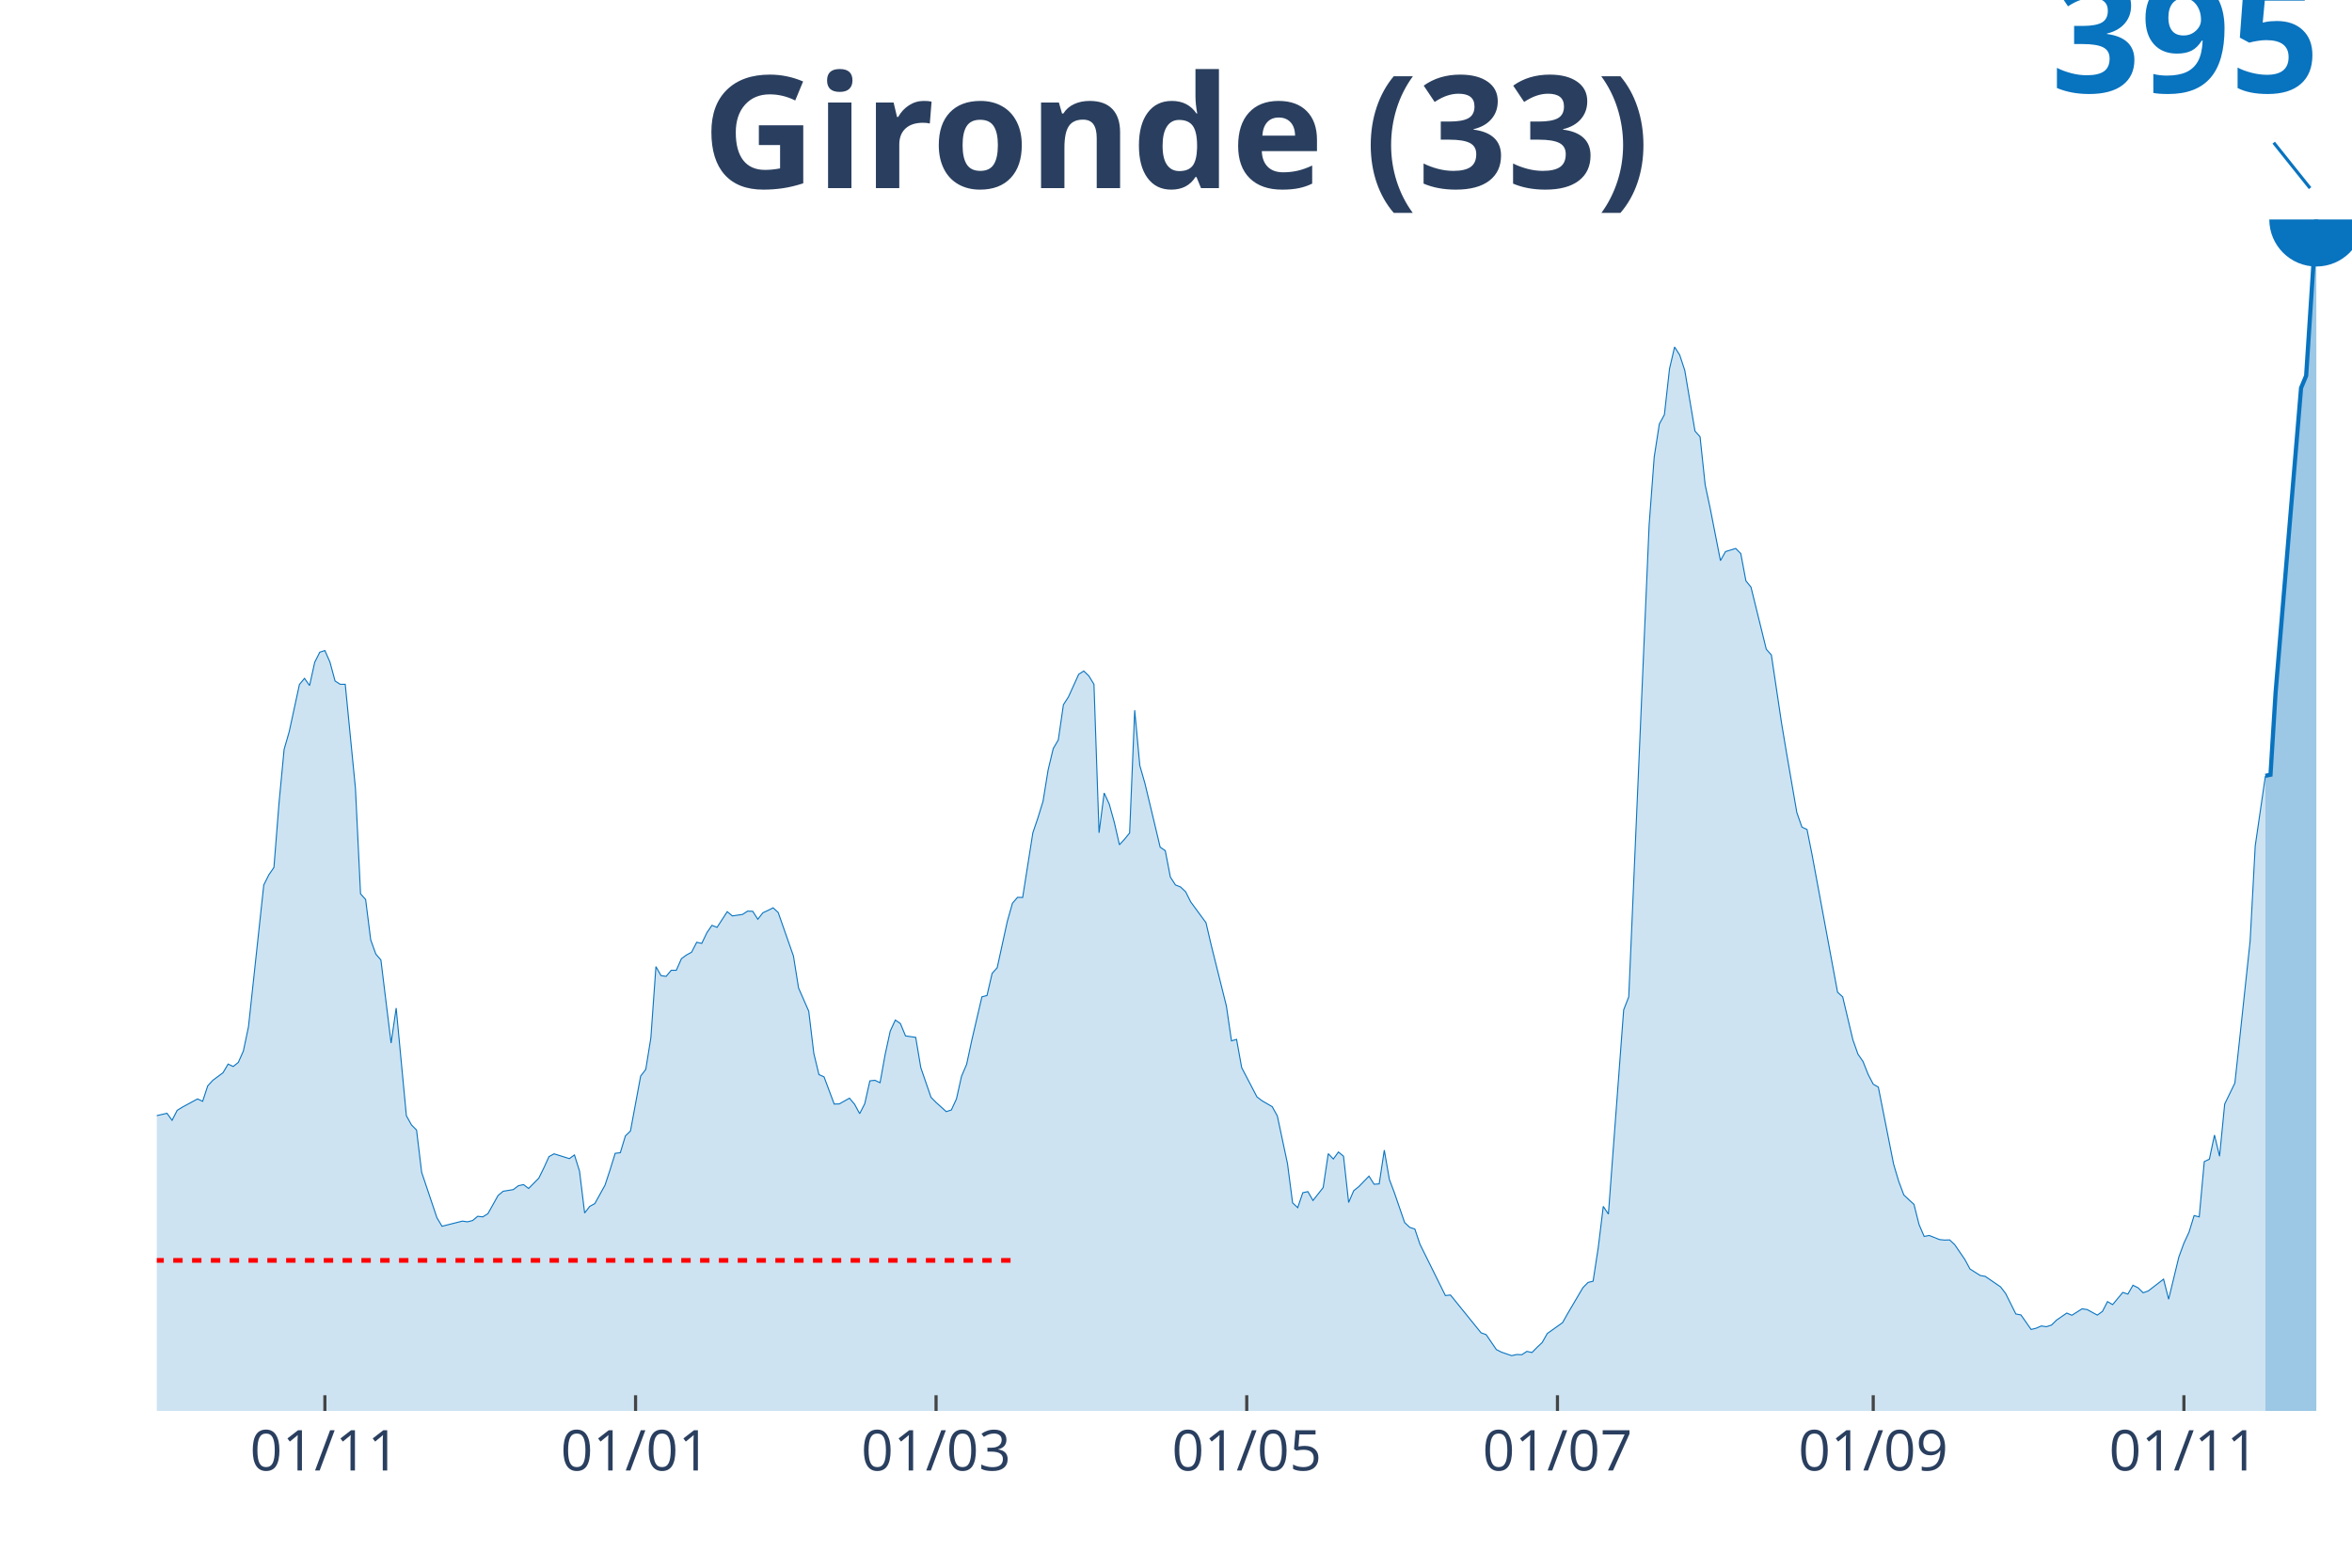
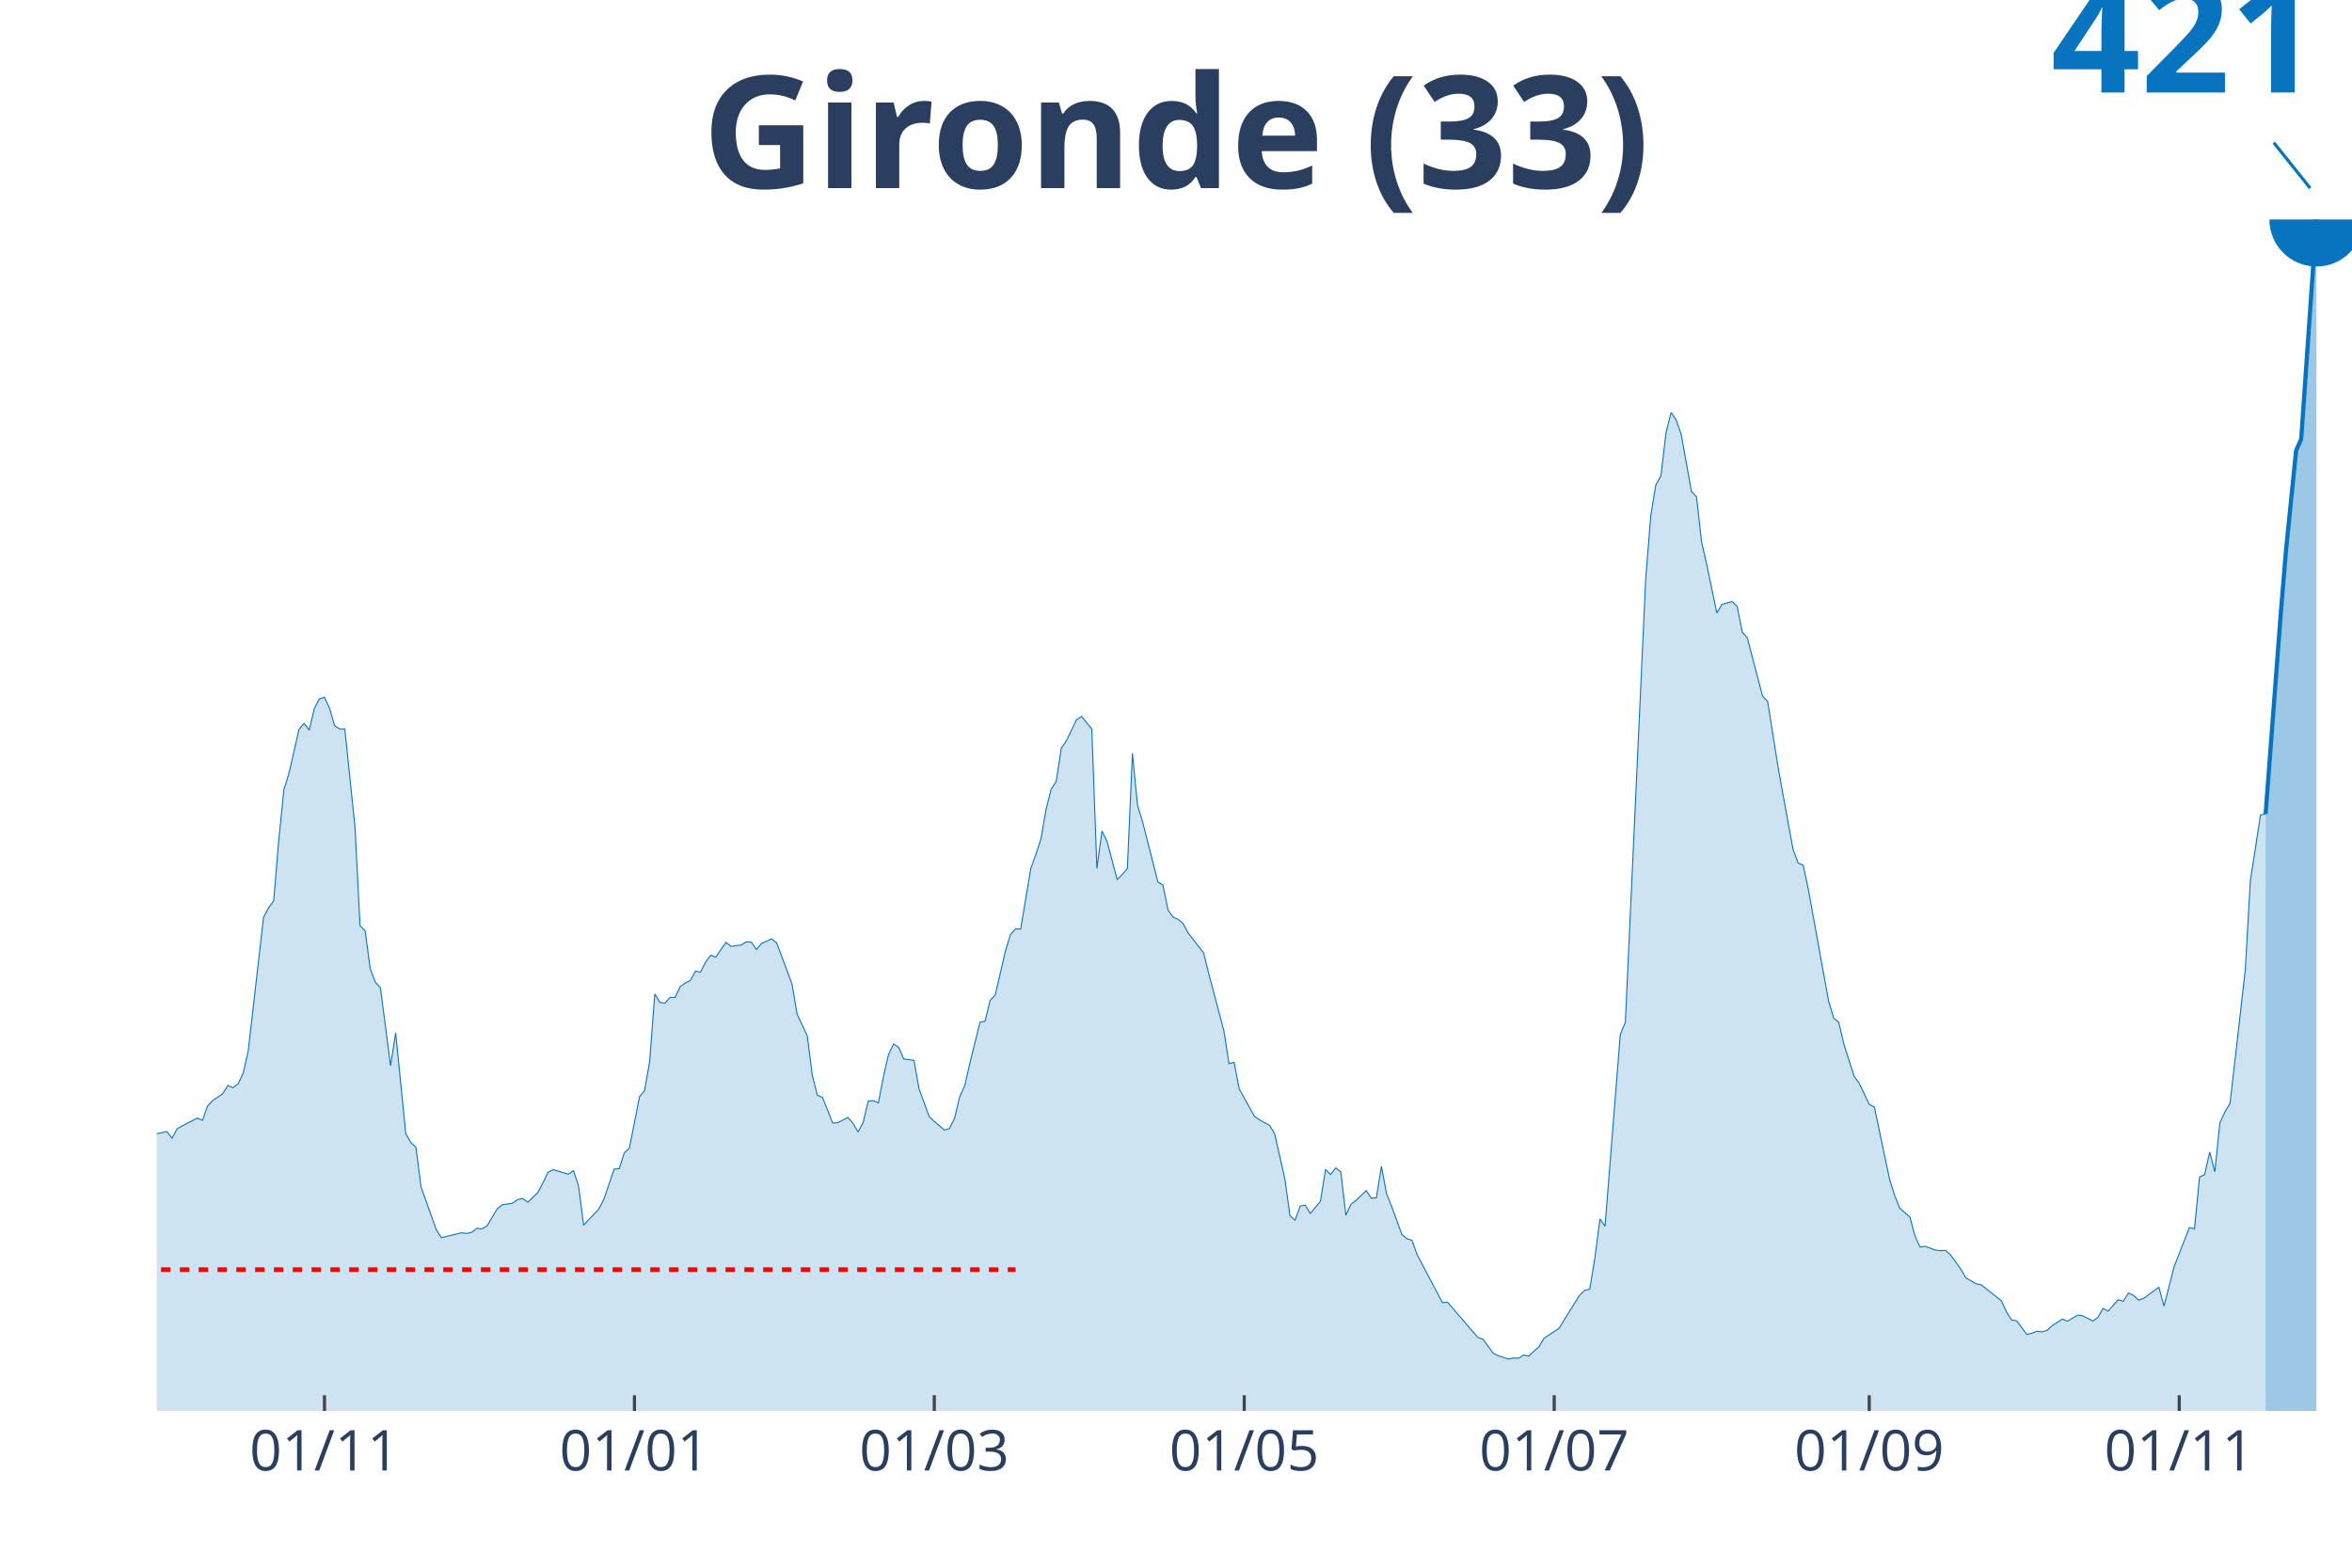
<svg xmlns="http://www.w3.org/2000/svg" class="main-svg" width="1125" height="750" style="" viewBox="0 0 750 500">
  <rect x="0" y="0" width="750" height="500" style="fill: rgb(0, 0, 0); fill-opacity: 0;" />
-   <defs id="defs-0974e8">
+   <defs id="defs-c2fb41">
    <g class="clips">
-       <clipPath id="clip0974e8xyplot" class="plotclip">
+       <clipPath id="clipc2fb41xyplot" class="plotclip">
        <rect width="700" height="380" />
      </clipPath>
-       <clipPath class="axesclip" id="clip0974e8x">
+       <clipPath class="axesclip" id="clipc2fb41x">
        <rect x="50" y="0" width="700" height="500" />
      </clipPath>
-       <clipPath class="axesclip" id="clip0974e8y">
+       <clipPath class="axesclip" id="clipc2fb41y">
        <rect x="0" y="70" width="750" height="380" />
      </clipPath>
-       <clipPath class="axesclip" id="clip0974e8xy">
+       <clipPath class="axesclip" id="clipc2fb41xy">
        <rect x="50" y="70" width="700" height="380" />
      </clipPath>
    </g>
    <g class="gradients" />
  </defs>
  <g class="bglayer">
    <rect class="bg" x="50" y="70" width="700" height="380" style="fill: rgb(0, 0, 0); fill-opacity: 0; stroke-width: 0;" />
  </g>
  <g class="layer-below">
    <g class="imagelayer" />
    <g class="shapelayer" />
  </g>
  <g class="cartesianlayer">
    <g class="subplot xy">
      <g class="layer-subplot">
        <g class="shapelayer" />
        <g class="imagelayer" />
      </g>
      <g class="gridlayer">
        <g class="x">
-           <path class="xgrid crisp" transform="translate(103.6,0)" d="M0,70v380" style="stroke: rgb(255, 255, 255); stroke-opacity: 1; stroke-width: 1px;" />
-           <path class="xgrid crisp" transform="translate(202.67,0)" d="M0,70v380" style="stroke: rgb(255, 255, 255); stroke-opacity: 1; stroke-width: 1px;" />
-           <path class="xgrid crisp" transform="translate(298.49,0)" d="M0,70v380" style="stroke: rgb(255, 255, 255); stroke-opacity: 1; stroke-width: 1px;" />
-           <path class="xgrid crisp" transform="translate(397.56,0)" d="M0,70v380" style="stroke: rgb(255, 255, 255); stroke-opacity: 1; stroke-width: 1px;" />
-           <path class="xgrid crisp" transform="translate(496.64,0)" d="M0,70v380" style="stroke: rgb(255, 255, 255); stroke-opacity: 1; stroke-width: 1px;" />
-           <path class="xgrid crisp" transform="translate(597.33,0)" d="M0,70v380" style="stroke: rgb(255, 255, 255); stroke-opacity: 1; stroke-width: 1px;" />
-           <path class="xgrid crisp" transform="translate(696.4,0)" d="M0,70v380" style="stroke: rgb(255, 255, 255); stroke-opacity: 1; stroke-width: 1px;" />
+           <path class="xgrid crisp" transform="translate(103.47,0)" d="M0,70v380" style="stroke: rgb(255, 255, 255); stroke-opacity: 1; stroke-width: 1px;" />
+           <path class="xgrid crisp" transform="translate(202.31,0)" d="M0,70v380" style="stroke: rgb(255, 255, 255); stroke-opacity: 1; stroke-width: 1px;" />
+           <path class="xgrid crisp" transform="translate(297.92,0)" d="M0,70v380" style="stroke: rgb(255, 255, 255); stroke-opacity: 1; stroke-width: 1px;" />
+           <path class="xgrid crisp" transform="translate(396.76,0)" d="M0,70v380" style="stroke: rgb(255, 255, 255); stroke-opacity: 1; stroke-width: 1px;" />
+           <path class="xgrid crisp" transform="translate(495.6,0)" d="M0,70v380" style="stroke: rgb(255, 255, 255); stroke-opacity: 1; stroke-width: 1px;" />
+           <path class="xgrid crisp" transform="translate(596.06,0)" d="M0,70v380" style="stroke: rgb(255, 255, 255); stroke-opacity: 1; stroke-width: 1px;" />
+           <path class="xgrid crisp" transform="translate(694.91,0)" d="M0,70v380" style="stroke: rgb(255, 255, 255); stroke-opacity: 1; stroke-width: 1px;" />
        </g>
        <g class="y" />
      </g>
      <g class="zerolinelayer" />
      <path class="xlines-below" />
      <path class="ylines-below" />
      <g class="overlines-below" />
      <g class="xaxislayer-below" />
      <g class="yaxislayer-below" />
      <g class="overaxes-below" />
-       <g class="plot" transform="translate(50, 70)" clip-path="url('#clip0974e8xyplot')">
+       <g class="plot" transform="translate(50, 70)" clip-path="url('#clipc2fb41xyplot')">
        <g class="scatterlayer mlayer">
-           <g class="trace scatter traceabced9" style="stroke-miterlimit: 2;">
+           <g class="trace scatter trace1edbd5" style="stroke-miterlimit: 2;">
            <g class="fills">
              <g>
-                 <path class="js-fill" d="M672.39,380L-220.88,380L-220.88,378.47L-194.9,379.18L-193.27,379.29L-172.16,379.06L-170.53,378.65L-126.68,376.3L-125.06,375.53L-108.82,372.48L-107.19,372.48L-99.07,375.71L-97.45,375.47L-92.58,373.77L-90.95,372.71L-87.7,372.65L-86.08,370.65L-82.83,366.6L-81.21,363.78L-74.71,356.14L-73.09,347.26L-60.09,290.36L-58.47,273.14L-55.22,259.56L-53.6,258.98L-48.72,219.01L-47.1,218.18L-45.48,211.72L-43.85,213.31L-42.23,213.01L-40.6,210.43L-37.35,227.65L-35.73,230.17L-34.11,236.88L-32.48,238.29L-30.86,240.23L-29.23,244.81L-27.61,240.05L-25.99,241.11L-24.36,243.63L-22.74,243.46L-21.11,242.4L-19.49,243.93L-17.87,249.1L-16.24,259.98L-11.37,279.25L-9.74,281.19L-6.5,282.9L-4.87,286.13L-3.25,288.01L-1.62,286.19L3.25,285.07L4.87,287.31L6.5,284.13L8.12,283.13L12.99,280.49L14.62,281.25L16.24,276.32L17.87,274.55L21.11,272.14L22.74,269.38L24.36,270.14L25.99,268.85L27.61,265.21L29.23,257.51L34.11,212.25L35.73,209.01L37.35,206.66L38.98,186.03L40.6,168.99L42.23,163.34L45.48,148.3L47.1,146.36L48.72,148.65L50.35,141.24L51.97,138.01L53.6,137.48L55.22,141.18L56.84,147.18L58.47,148.24L60.09,148.24L63.34,181.39L64.97,215.07L66.59,216.89L68.21,229.76L69.84,234.29L71.46,236.17L74.71,262.68L76.33,251.51L79.58,285.84L81.21,288.78L82.83,290.42L84.45,303.88L89.33,318.4L90.95,321.1L97.45,319.46L99.07,319.69L100.7,319.28L102.32,317.93L103.94,318.11L105.57,317.11L108.82,311.29L110.44,309.94L113.69,309.41L115.31,308.17L116.94,307.82L118.56,309.05L121.81,305.76L123.43,302.47L125.06,298.89L126.68,298L131.55,299.53L133.18,298.36L134.8,303.53L136.43,316.87L138.05,314.76L139.68,313.87L142.92,308L144.55,303.06L146.17,297.83L147.8,297.65L149.42,292.3L151.04,290.72L154.29,273.2L155.92,271.08L157.54,261.03L159.16,238.29L160.79,241.17L162.41,241.4L164.04,239.46L165.66,239.46L167.29,235.76L168.91,234.58L170.53,233.7L172.16,230.53L173.78,230.88L175.41,227.47L177.03,225.12L178.65,225.77L181.9,220.77L183.53,222.12L186.77,221.65L188.4,220.59L190.02,220.65L191.65,223.18L193.27,221.12L194.9,220.36L196.52,219.54L198.14,221.01L203.02,234.94L204.64,245.1L207.89,252.51L209.51,265.97L211.14,272.73L212.76,273.44L216.01,282.13L217.63,282.08L220.88,280.25L222.51,282.19L224.13,285.19L225.75,282.02L227.38,274.73L229,274.55L230.63,275.32L232.25,266.32L233.87,258.86L235.5,255.33L237.12,256.45L238.75,260.39L242,260.86L243.62,270.5L246.87,279.96L248.49,281.61L251.74,284.54L253.36,284.02L254.99,280.49L256.61,273.26L258.24,269.44L259.86,261.86L263.11,247.93L264.73,247.51L266.36,240.46L267.98,238.64L271.23,223.77L272.85,218.07L274.48,216.19L276.1,216.24L279.35,195.61L280.97,190.85L282.6,185.56L284.22,175.57L285.85,168.75L287.47,165.99L289.1,154.76L290.72,152.24L293.97,145.06L295.59,144.01L297.22,145.59L298.84,148.24L300.46,195.61L302.09,182.92L303.71,186.44L305.34,192.32L306.96,199.43L308.58,197.67L310.21,195.67L311.83,156.53L313.46,174.16L315.08,179.8L318.33,193.38L319.95,200.2L321.58,201.31L323.2,209.72L324.83,212.25L326.45,212.89L328.07,214.42L329.7,217.66L334.57,224.3L336.19,231.29L341.07,250.86L342.69,261.97L344.32,261.5L345.94,270.5L350.81,279.84L352.44,281.08L355.68,282.96L357.31,285.9L360.56,301.18L362.18,313.64L363.81,315.17L365.43,310.41L367.05,310.05L368.68,312.88L371.93,308.76L373.55,297.95L375.17,299.65L376.8,297.42L378.42,298.77L380.05,313.52L381.67,309.76L383.29,308.47L386.54,305.12L388.17,307.7L389.79,307.59L391.42,296.83L393.04,306.17L394.66,310.47L397.91,319.93L399.54,321.46L401.16,321.99L402.78,326.81L410.9,343.2L412.53,343.03L422.27,355.08L423.9,355.67L427.15,360.43L428.77,361.25L432.02,362.37L433.64,362.01L435.27,362.07L436.89,361.01L438.52,361.37L440.14,359.72L441.76,358.19L443.39,355.31L448.26,351.85L449.88,348.97L454.76,340.68L456.38,339.03L458,338.62L459.63,328.04L461.25,314.76L462.88,317.23L467.75,252.1L469.37,247.93L475.87,97.45L477.49,75.76L479.12,65.24L480.74,62.25L482.37,47.61L483.99,40.67L485.61,43.2L487.24,48.14L490.49,67.48L492.11,69.3L493.74,84.64L495.36,92.22L498.61,108.8L500.23,105.92L503.48,104.92L505.1,106.56L506.73,115.26L508.35,117.26L513.23,137.07L514.85,138.89L518.1,160.64L519.72,170.34L522.97,189.15L524.59,193.79L526.22,194.56L527.84,202.67L535.96,246.46L537.59,247.93L540.84,261.62L542.46,266.21L544.08,268.56L545.71,272.67L547.33,275.79L548.96,276.73L553.83,301.3L555.45,306.76L557.08,311.11L558.7,312.64L560.32,314.11L561.95,320.58L563.57,324.34L565.2,324.04L568.45,325.34L570.07,325.51L571.69,325.45L573.32,326.98L576.57,331.74L578.19,334.74L581.44,336.8L583.06,337.09L587.94,340.44L589.56,342.56L592.81,349.08L594.43,349.38L597.68,354.02L599.3,353.61L600.93,352.9L602.55,353.14L604.18,352.61L605.8,351.02L609.05,348.79L610.67,349.49L613.92,347.44L615.55,347.67L618.79,349.44L620.42,348.26L622.04,345.14L623.67,346.09L626.91,342.21L628.54,342.73L630.16,339.91L631.79,340.74L633.41,342.32L635.03,341.74L639.91,337.97L641.53,344.38L644.78,330.92L646.4,326.51L648.03,322.99L649.65,317.7L651.28,318.11L652.9,300.47L654.52,299.71L656.15,292.01L657.77,298.77L659.4,282.13L662.65,275.43L664.27,260.5L667.52,230.06L669.14,199.79L672.39,177.45" style="fill: rgb(8, 115, 191); fill-opacity: 0.2; stroke-width: 0;" />
+                 <path class="js-fill" d="M672.45,380L-220.37,380L-220.37,378.57L-192.82,379.34L-191.2,379.5L-137.73,377.85L-136.11,377.3L-123.15,375.37L-121.53,375.04L-115.05,373.33L-113.43,372.94L-103.7,374.65L-102.08,375.97L-93.98,375.37L-92.36,374.15L-84.26,369.85L-82.64,367.42L-77.78,361.74L-76.16,360.53L-74.54,357.6L-72.92,349.28L-59.95,295.88L-58.33,279.72L-55.09,266.98L-53.47,266.42L-48.61,228.92L-46.99,228.14L-45.37,222.08L-43.75,223.57L-42.13,223.29L-40.51,220.86L-35.65,239.4L-34.03,245.68L-30.79,248.83L-29.17,253.13L-27.55,248.66L-25.93,249.66L-24.31,252.03L-22.69,251.86L-21.06,250.87L-19.44,252.3L-17.82,257.16L-16.2,267.36L-11.34,285.46L-9.72,287.28L-6.48,288.88L-4.86,291.91L-3.24,293.67L-1.62,291.96L3.24,290.92L4.86,293.01L6.48,290.03L8.1,289.1L12.96,286.61L14.58,287.33L16.2,282.7L17.82,281.04L21.06,278.78L22.69,276.19L24.31,276.91L25.93,275.69L27.55,272.27L29.17,265.05L34.03,222.57L35.65,219.54L37.27,217.33L38.89,197.97L40.51,181.97L42.13,176.68L45.37,162.56L46.99,160.74L48.61,162.89L50.23,155.94L51.85,152.9L53.47,152.41L55.09,155.88L56.71,161.51L58.33,162.5L59.95,162.5L63.19,193.61L64.81,225.22L66.44,226.93L68.06,239.01L69.68,243.26L71.3,245.02L74.54,269.9L76.16,259.42L79.4,291.63L81.02,294.39L82.64,295.94L84.26,308.57L89.12,322.19L90.74,324.73L97.22,323.18L98.84,323.41L100.46,323.02L102.08,321.75L103.7,321.92L105.32,320.98L108.56,315.52L110.19,314.25L113.43,313.75L115.05,312.59L116.67,312.26L118.29,313.42L121.53,310.33L123.15,307.24L124.77,303.88L126.39,303.05L131.25,304.49L132.87,303.38L134.49,308.24L136.11,320.76L140.97,315.57L142.59,312.43L145.83,302.89L147.45,302.72L149.07,297.7L150.69,296.21L153.94,279.77L155.56,277.79L157.18,268.36L158.8,247.01L160.42,249.71L162.04,249.93L163.66,248.11L165.28,248.11L166.9,244.64L168.52,243.53L170.14,242.71L171.76,239.73L173.38,240.06L175,236.86L176.62,234.65L178.24,235.26L181.48,230.57L183.1,231.84L186.34,231.4L187.96,230.4L189.58,230.46L191.2,232.83L192.82,230.9L194.44,230.18L196.06,229.41L197.69,230.79L202.55,243.86L204.17,253.41L207.41,260.36L209.03,272.99L210.65,279.33L212.27,279.99L215.51,288.16L217.13,288.1L220.37,286.39L221.99,288.21L223.61,291.03L225.23,288.05L226.85,281.21L228.47,281.04L230.09,281.76L231.71,273.32L233.33,266.31L234.95,263L236.57,264.05L238.19,267.75L241.44,268.19L243.06,277.24L246.3,286.12L247.92,287.66L251.16,290.42L252.78,289.92L254.4,286.61L256.02,279.83L257.64,276.24L259.26,269.13L262.5,256.05L264.12,255.67L265.74,249.05L267.36,247.34L270.6,233.38L272.22,228.03L273.84,226.27L275.46,226.32L278.7,206.96L280.32,202.49L281.94,197.53L283.56,188.15L285.19,181.75L286.81,179.16L288.43,168.63L290.05,166.25L293.29,159.52L294.91,158.53L298.15,162.5L299.77,206.96L301.39,195.05L303.01,198.36L306.25,210.55L307.87,208.89L309.49,207.02L311.11,170.28L312.73,186.83L314.35,192.12L317.59,204.87L319.21,211.26L320.83,212.31L322.45,220.2L324.07,222.57L325.69,223.18L327.31,224.61L328.94,227.65L333.8,233.88L335.42,240.44L340.28,258.81L341.9,269.24L343.52,268.8L345.14,277.24L350,286.01L351.62,287.17L354.86,288.93L356.48,291.69L359.72,306.03L361.34,317.72L362.96,319.16L364.58,314.69L366.2,314.36L367.82,317.01L371.06,313.15L372.69,303L374.31,304.6L375.93,302.5L377.55,303.77L379.17,317.61L380.79,314.08L382.41,312.87L385.65,309.73L387.27,312.15L388.89,312.04L390.51,301.95L392.13,310.72L393.75,314.75L396.99,323.63L398.61,325.06L400.23,325.56L401.85,330.08L409.95,345.47L411.57,345.3L421.3,356.61L422.92,357.16L426.16,361.63L427.78,362.4L431.02,363.45L432.64,363.12L434.26,363.18L435.88,362.18L437.5,362.51L439.12,360.97L440.74,359.54L442.36,356.83L447.22,353.58L448.84,350.88L453.7,343.1L455.32,341.55L456.94,341.17L458.56,331.24L460.19,318.77L461.81,321.09L466.67,259.97L468.29,256.05L474.77,114.84L476.39,94.49L478.01,84.62L479.63,81.8L481.25,68.07L482.87,61.56L484.49,63.93L486.11,68.56L489.35,86.71L490.97,88.42L492.59,102.82L494.21,109.93L497.45,125.49L499.07,122.79L502.31,121.85L503.94,123.39L505.56,131.56L507.18,133.43L512.04,152.02L513.66,153.73L516.9,174.14L518.52,183.24L521.76,200.89L523.38,205.25L525,205.97L526.62,213.58L533.1,249.33L534.72,254.68L536.34,256.05L537.96,263L541.2,273.21L542.82,275.42L546.06,282.2L547.69,283.08L552.55,306.14L554.17,311.27L555.79,315.35L557.41,316.79L559.03,318.17L560.65,324.23L562.27,327.76L563.89,327.49L567.13,328.7L568.75,328.87L570.37,328.81L571.99,330.25L575.23,334.71L576.85,337.53L580.09,339.46L581.71,339.73L588.19,344.86L589.81,348.39L591.44,350.99L593.06,351.26L596.3,355.62L597.92,355.23L599.54,354.57L601.16,354.79L602.78,354.3L604.4,352.81L607.64,350.71L609.26,351.37L612.5,349.44L614.12,349.66L617.36,351.32L618.98,350.21L620.6,347.29L622.22,348.17L625.46,344.53L627.08,345.03L628.7,342.38L630.32,343.15L631.94,344.64L633.56,344.09L638.43,340.56L640.05,346.57L643.29,333.94L644.91,329.8L648.15,321.53L649.77,321.92L651.39,305.37L653.01,304.65L654.63,297.42L656.25,303.77L657.87,288.16L659.49,284.63L661.11,281.87L662.73,267.86L665.97,239.29L667.59,210.88L670.83,189.92L672.45,189.59" style="fill: rgb(8, 115, 191); fill-opacity: 0.2; stroke-width: 0;" />
              </g>
            </g>
            <g class="errorbars" />
            <g class="lines">
-               <path class="js-line" d="M-220.88,378.47L-194.9,379.18L-193.27,379.29L-172.16,379.06L-170.53,378.65L-126.68,376.3L-125.06,375.53L-108.82,372.48L-107.19,372.48L-99.07,375.71L-97.45,375.47L-92.58,373.77L-90.95,372.71L-87.7,372.65L-86.08,370.65L-82.83,366.6L-81.21,363.78L-74.71,356.14L-73.09,347.26L-60.09,290.36L-58.47,273.14L-55.22,259.56L-53.6,258.98L-48.72,219.01L-47.1,218.18L-45.48,211.72L-43.85,213.31L-42.23,213.01L-40.6,210.43L-37.35,227.65L-35.73,230.17L-34.11,236.88L-32.48,238.29L-30.86,240.23L-29.23,244.81L-27.61,240.05L-25.99,241.11L-24.36,243.63L-22.74,243.46L-21.11,242.4L-19.49,243.93L-17.87,249.1L-16.24,259.98L-11.37,279.25L-9.74,281.19L-6.5,282.9L-4.87,286.13L-3.25,288.01L-1.62,286.19L3.25,285.07L4.87,287.31L6.5,284.13L8.12,283.13L12.99,280.49L14.62,281.25L16.24,276.32L17.87,274.55L21.11,272.14L22.74,269.38L24.36,270.14L25.99,268.85L27.61,265.21L29.23,257.51L34.11,212.25L35.73,209.01L37.35,206.66L38.98,186.03L40.6,168.99L42.23,163.34L45.48,148.3L47.1,146.36L48.72,148.65L50.35,141.24L51.97,138.01L53.6,137.48L55.22,141.18L56.84,147.18L58.47,148.24L60.09,148.24L63.34,181.39L64.97,215.07L66.59,216.89L68.21,229.76L69.84,234.29L71.46,236.17L74.71,262.68L76.33,251.51L79.58,285.84L81.21,288.78L82.83,290.42L84.45,303.88L89.33,318.4L90.95,321.1L97.45,319.46L99.07,319.69L100.7,319.28L102.32,317.93L103.94,318.11L105.57,317.11L108.82,311.29L110.44,309.94L113.69,309.41L115.31,308.17L116.94,307.82L118.56,309.05L121.81,305.76L123.43,302.47L125.06,298.89L126.68,298L131.55,299.53L133.18,298.36L134.8,303.53L136.43,316.87L138.05,314.76L139.68,313.87L142.92,308L144.55,303.06L146.17,297.83L147.8,297.65L149.42,292.3L151.04,290.72L154.29,273.2L155.92,271.08L157.54,261.03L159.16,238.29L160.79,241.17L162.41,241.4L164.04,239.46L165.66,239.46L167.29,235.76L168.91,234.58L170.53,233.7L172.16,230.53L173.78,230.88L175.41,227.47L177.03,225.12L178.65,225.77L181.9,220.77L183.53,222.12L186.77,221.65L188.4,220.59L190.02,220.65L191.65,223.18L193.27,221.12L194.9,220.36L196.52,219.54L198.14,221.01L203.02,234.94L204.64,245.1L207.89,252.51L209.51,265.97L211.14,272.73L212.76,273.44L216.01,282.13L217.63,282.08L220.88,280.25L222.51,282.19L224.13,285.19L225.75,282.02L227.38,274.73L229,274.55L230.63,275.32L232.25,266.32L233.87,258.86L235.5,255.33L237.12,256.45L238.75,260.39L242,260.86L243.62,270.5L246.87,279.96L248.49,281.61L251.74,284.54L253.36,284.02L254.99,280.49L256.61,273.26L258.24,269.44L259.86,261.86L263.11,247.93L264.73,247.51L266.36,240.46L267.98,238.64L271.23,223.77L272.85,218.07L274.48,216.19L276.1,216.24L279.35,195.61L280.97,190.85L282.6,185.56L284.22,175.57L285.85,168.75L287.47,165.99L289.1,154.76L290.72,152.24L293.97,145.06L295.59,144.01L297.22,145.59L298.84,148.24L300.46,195.61L302.09,182.92L303.71,186.44L305.34,192.32L306.96,199.43L308.58,197.67L310.21,195.67L311.83,156.53L313.46,174.16L315.08,179.8L318.33,193.38L319.95,200.2L321.58,201.31L323.2,209.72L324.83,212.25L326.45,212.89L328.07,214.42L329.7,217.66L334.57,224.3L336.19,231.29L341.07,250.86L342.69,261.97L344.32,261.5L345.94,270.5L350.81,279.84L352.44,281.08L355.68,282.96L357.31,285.9L360.56,301.18L362.18,313.64L363.81,315.17L365.43,310.41L367.05,310.05L368.68,312.88L371.93,308.76L373.55,297.95L375.17,299.65L376.8,297.42L378.42,298.77L380.05,313.52L381.67,309.76L383.29,308.47L386.54,305.12L388.17,307.7L389.79,307.59L391.42,296.83L393.04,306.17L394.66,310.47L397.91,319.93L399.54,321.46L401.16,321.99L402.78,326.81L410.9,343.2L412.53,343.03L422.27,355.08L423.9,355.67L427.15,360.43L428.77,361.25L432.02,362.37L433.64,362.01L435.27,362.07L436.89,361.01L438.52,361.37L440.14,359.72L441.76,358.19L443.39,355.31L448.26,351.85L449.88,348.97L454.76,340.68L456.38,339.03L458,338.62L459.63,328.04L461.25,314.76L462.88,317.23L467.75,252.1L469.37,247.93L475.87,97.45L477.49,75.76L479.12,65.24L480.74,62.25L482.37,47.61L483.99,40.67L485.61,43.2L487.24,48.14L490.49,67.48L492.11,69.3L493.74,84.64L495.36,92.22L498.61,108.8L500.23,105.92L503.48,104.92L505.1,106.56L506.73,115.26L508.35,117.26L513.23,137.07L514.85,138.89L518.1,160.64L519.72,170.34L522.97,189.15L524.59,193.79L526.22,194.56L527.84,202.67L535.96,246.46L537.59,247.93L540.84,261.62L542.46,266.21L544.08,268.56L545.71,272.67L547.33,275.79L548.96,276.73L553.83,301.3L555.45,306.76L557.08,311.11L558.7,312.64L560.32,314.11L561.95,320.58L563.57,324.34L565.2,324.04L568.45,325.34L570.07,325.51L571.69,325.45L573.32,326.98L576.57,331.74L578.19,334.74L581.44,336.8L583.06,337.09L587.94,340.44L589.56,342.56L592.81,349.08L594.43,349.38L597.68,354.02L599.3,353.61L600.93,352.9L602.55,353.14L604.18,352.61L605.8,351.02L609.05,348.79L610.67,349.49L613.92,347.44L615.55,347.67L618.79,349.44L620.42,348.26L622.04,345.14L623.67,346.09L626.91,342.21L628.54,342.73L630.16,339.91L631.79,340.74L633.41,342.32L635.03,341.74L639.91,337.97L641.53,344.38L644.78,330.92L646.4,326.51L648.03,322.99L649.65,317.7L651.28,318.11L652.9,300.47L654.52,299.71L656.15,292.01L657.77,298.77L659.4,282.13L662.65,275.43L664.27,260.5L667.52,230.06L669.14,199.79L672.39,177.45" style="vector-effect: non-scaling-stroke; fill: none; stroke: rgb(8, 115, 191); stroke-opacity: 1; stroke-width: 0.5px; opacity: 1;" />
+               <path class="js-line" d="M-220.37,378.57L-192.82,379.34L-191.2,379.5L-137.73,377.85L-136.11,377.3L-123.15,375.37L-121.53,375.04L-115.05,373.33L-113.43,372.94L-103.7,374.65L-102.08,375.97L-93.98,375.37L-92.36,374.15L-84.26,369.85L-82.64,367.42L-77.78,361.74L-76.16,360.53L-74.54,357.6L-72.92,349.28L-59.95,295.88L-58.33,279.72L-55.09,266.98L-53.47,266.42L-48.61,228.92L-46.99,228.14L-45.37,222.08L-43.75,223.57L-42.13,223.29L-40.51,220.86L-35.65,239.4L-34.03,245.68L-30.79,248.83L-29.17,253.13L-27.55,248.66L-25.93,249.66L-24.31,252.03L-22.69,251.86L-21.06,250.87L-19.44,252.3L-17.82,257.16L-16.2,267.36L-11.34,285.46L-9.72,287.28L-6.48,288.88L-4.86,291.91L-3.24,293.67L-1.62,291.96L3.24,290.92L4.86,293.01L6.48,290.03L8.1,289.1L12.96,286.61L14.58,287.33L16.2,282.7L17.82,281.04L21.06,278.78L22.69,276.19L24.31,276.91L25.93,275.69L27.55,272.27L29.17,265.05L34.03,222.57L35.65,219.54L37.27,217.33L38.89,197.97L40.51,181.97L42.13,176.68L45.37,162.56L46.99,160.74L48.61,162.89L50.23,155.94L51.85,152.9L53.47,152.41L55.09,155.88L56.71,161.51L58.33,162.5L59.95,162.5L63.19,193.61L64.81,225.22L66.44,226.93L68.06,239.01L69.68,243.26L71.3,245.02L74.54,269.9L76.16,259.42L79.4,291.63L81.02,294.39L82.64,295.94L84.26,308.57L89.12,322.19L90.74,324.73L97.22,323.18L98.84,323.41L100.46,323.02L102.08,321.75L103.7,321.92L105.32,320.98L108.56,315.52L110.19,314.25L113.43,313.75L115.05,312.59L116.67,312.26L118.29,313.42L121.53,310.33L123.15,307.24L124.77,303.88L126.39,303.05L131.25,304.49L132.87,303.38L134.49,308.24L136.11,320.76L140.97,315.57L142.59,312.43L145.83,302.89L147.45,302.72L149.07,297.7L150.69,296.21L153.94,279.77L155.56,277.79L157.18,268.36L158.8,247.01L160.42,249.71L162.04,249.93L163.66,248.11L165.28,248.11L166.9,244.64L168.52,243.53L170.14,242.71L171.76,239.73L173.38,240.06L175,236.86L176.62,234.65L178.24,235.26L181.48,230.57L183.1,231.84L186.34,231.4L187.96,230.4L189.58,230.46L191.2,232.83L192.82,230.9L194.44,230.18L196.06,229.41L197.69,230.79L202.55,243.86L204.17,253.41L207.41,260.36L209.03,272.99L210.65,279.33L212.27,279.99L215.51,288.16L217.13,288.1L220.37,286.39L221.99,288.21L223.61,291.03L225.23,288.05L226.85,281.21L228.47,281.04L230.09,281.76L231.71,273.32L233.33,266.31L234.95,263L236.57,264.05L238.19,267.75L241.44,268.19L243.06,277.24L246.3,286.12L247.92,287.66L251.16,290.42L252.78,289.92L254.4,286.61L256.02,279.83L257.64,276.24L259.26,269.13L262.5,256.05L264.12,255.67L265.74,249.05L267.36,247.34L270.6,233.38L272.22,228.03L273.84,226.27L275.46,226.32L278.7,206.96L280.32,202.49L281.94,197.53L283.56,188.15L285.19,181.75L286.81,179.16L288.43,168.63L290.05,166.25L293.29,159.52L294.91,158.53L298.15,162.5L299.77,206.96L301.39,195.05L303.01,198.36L306.25,210.55L307.87,208.89L309.49,207.02L311.11,170.28L312.73,186.83L314.35,192.12L317.59,204.87L319.21,211.26L320.83,212.31L322.45,220.2L324.07,222.57L325.69,223.18L327.31,224.61L328.94,227.65L333.8,233.88L335.42,240.44L340.28,258.81L341.9,269.24L343.52,268.8L345.14,277.24L350,286.01L351.62,287.17L354.86,288.93L356.48,291.69L359.72,306.03L361.34,317.72L362.96,319.16L364.58,314.69L366.2,314.36L367.82,317.01L371.06,313.15L372.69,303L374.31,304.6L375.93,302.5L377.55,303.77L379.17,317.61L380.79,314.08L382.41,312.87L385.65,309.73L387.27,312.15L388.89,312.04L390.51,301.95L392.13,310.72L393.75,314.75L396.99,323.63L398.61,325.06L400.23,325.56L401.85,330.08L409.95,345.47L411.57,345.3L421.3,356.61L422.92,357.16L426.16,361.63L427.78,362.4L431.02,363.45L432.64,363.12L434.26,363.18L435.88,362.18L437.5,362.51L439.12,360.97L440.74,359.54L442.36,356.83L447.22,353.58L448.84,350.88L453.7,343.1L455.32,341.55L456.94,341.17L458.56,331.24L460.19,318.77L461.81,321.09L466.67,259.97L468.29,256.05L474.77,114.84L476.39,94.49L478.01,84.62L479.63,81.8L481.25,68.07L482.87,61.56L484.49,63.93L486.11,68.56L489.35,86.71L490.97,88.42L492.59,102.82L494.21,109.93L497.45,125.49L499.07,122.79L502.31,121.85L503.94,123.39L505.56,131.56L507.18,133.43L512.04,152.02L513.66,153.73L516.9,174.14L518.52,183.24L521.76,200.89L523.38,205.25L525,205.97L526.62,213.58L533.1,249.33L534.72,254.68L536.34,256.05L537.96,263L541.2,273.21L542.82,275.42L546.06,282.2L547.69,283.08L552.55,306.14L554.17,311.27L555.79,315.35L557.41,316.79L559.03,318.17L560.65,324.23L562.27,327.76L563.89,327.49L567.13,328.7L568.75,328.87L570.37,328.81L571.99,330.25L575.23,334.71L576.85,337.53L580.09,339.46L581.71,339.73L588.19,344.86L589.81,348.39L591.44,350.99L593.06,351.26L596.3,355.62L597.92,355.23L599.54,354.57L601.16,354.79L602.78,354.3L604.4,352.81L607.64,350.71L609.26,351.37L612.5,349.44L614.12,349.66L617.36,351.32L618.98,350.21L620.6,347.29L622.22,348.17L625.46,344.53L627.08,345.03L628.7,342.38L630.32,343.15L631.94,344.64L633.56,344.09L638.43,340.56L640.05,346.57L643.29,333.94L644.91,329.8L648.15,321.53L649.77,321.92L651.39,305.37L653.01,304.65L654.63,297.42L656.25,303.77L657.87,288.16L659.49,284.63L661.11,281.87L662.73,267.86L665.97,239.29L667.59,210.88L670.83,189.92L672.45,189.59" style="vector-effect: non-scaling-stroke; fill: none; stroke: rgb(8, 115, 191); stroke-opacity: 1; stroke-width: 0.5px; opacity: 1;" />
            </g>
            <g class="points" />
            <g class="text" />
          </g>
-           <g class="trace scatter trace9d15d3" style="stroke-miterlimit: 2;">
+           <g class="trace scatter trace8c6922" style="stroke-miterlimit: 2;">
            <g class="fills">
              <g>
-                 <path class="js-fill" d="M688.63,380L672.39,380L672.39,177.45L674.01,177.1L675.64,150.82L683.76,53.72L685.38,49.84L688.63,0" style="fill: rgb(8, 115, 191); fill-opacity: 0.4; stroke-width: 0;" />
+                 <path class="js-fill" d="M688.66,380L672.45,380L672.45,189.59L677.31,125.38L678.94,105.69L682.18,73.69L683.8,70.05L688.66,0" style="fill: rgb(8, 115, 191); fill-opacity: 0.4; stroke-width: 0;" />
              </g>
            </g>
            <g class="errorbars" />
            <g class="lines">
-               <path class="js-line" d="M672.39,177.45L674.01,177.1L675.64,150.82L683.76,53.72L685.38,49.84L688.63,0" style="vector-effect: non-scaling-stroke; fill: none; stroke: rgb(8, 115, 191); stroke-opacity: 1; stroke-width: 2px; opacity: 1;" />
+               <path class="js-line" d="M672.45,189.59L677.31,125.38L678.94,105.69L682.18,73.69L683.8,70.05L688.66,0" style="vector-effect: non-scaling-stroke; fill: none; stroke: rgb(8, 115, 191); stroke-opacity: 1; stroke-width: 2px; opacity: 1;" />
            </g>
            <g class="points" />
            <g class="text" />
          </g>
-           <g class="trace scatter trace20472b" style="stroke-miterlimit: 2; opacity: 1;">
+           <g class="trace scatter tracecefe76" style="stroke-miterlimit: 2; opacity: 1;">
            <g class="fills" />
            <g class="errorbars" />
            <g class="lines" />
            <g class="points">
-               <path class="point" transform="translate(688.63,0)" d="M15,0A15,15 0 1,1 0,-15A15,15 0 0,1 15,0Z" style="opacity: 1; stroke-width: 0px; fill: rgb(8, 115, 191); fill-opacity: 1;" />
+               <path class="point" transform="translate(688.66,0)" d="M15,0A15,15 0 1,1 0,-15A15,15 0 0,1 15,0Z" style="opacity: 1; stroke-width: 0px; fill: rgb(8, 115, 191); fill-opacity: 1;" />
            </g>
            <g class="text" />
          </g>
        </g>
      </g>
      <g class="overplot" />
      <path class="xlines-above crisp" style="fill: none; stroke-width: 1px; stroke: rgb(0, 0, 0); stroke-opacity: 0;" d="" />
      <path class="ylines-above crisp" style="fill: none;" d="M0,0" />
      <g class="overlines-above" />
      <g class="xaxislayer-above">
-         <path class="xtick ticks crisp" d="M0,450v-5" transform="translate(103.6,0)" style="stroke: rgb(68, 68, 68); stroke-opacity: 1; stroke-width: 1px;" />
-         <path class="xtick ticks crisp" d="M0,450v-5" transform="translate(202.67,0)" style="stroke: rgb(68, 68, 68); stroke-opacity: 1; stroke-width: 1px;" />
-         <path class="xtick ticks crisp" d="M0,450v-5" transform="translate(298.49,0)" style="stroke: rgb(68, 68, 68); stroke-opacity: 1; stroke-width: 1px;" />
-         <path class="xtick ticks crisp" d="M0,450v-5" transform="translate(397.56,0)" style="stroke: rgb(68, 68, 68); stroke-opacity: 1; stroke-width: 1px;" />
-         <path class="xtick ticks crisp" d="M0,450v-5" transform="translate(496.64,0)" style="stroke: rgb(68, 68, 68); stroke-opacity: 1; stroke-width: 1px;" />
-         <path class="xtick ticks crisp" d="M0,450v-5" transform="translate(597.33,0)" style="stroke: rgb(68, 68, 68); stroke-opacity: 1; stroke-width: 1px;" />
-         <path class="xtick ticks crisp" d="M0,450v-5" transform="translate(696.4,0)" style="stroke: rgb(68, 68, 68); stroke-opacity: 1; stroke-width: 1px;" />
+         <path class="xtick ticks crisp" d="M0,450v-5" transform="translate(103.47,0)" style="stroke: rgb(68, 68, 68); stroke-opacity: 1; stroke-width: 1px;" />
+         <path class="xtick ticks crisp" d="M0,450v-5" transform="translate(202.31,0)" style="stroke: rgb(68, 68, 68); stroke-opacity: 1; stroke-width: 1px;" />
+         <path class="xtick ticks crisp" d="M0,450v-5" transform="translate(297.92,0)" style="stroke: rgb(68, 68, 68); stroke-opacity: 1; stroke-width: 1px;" />
+         <path class="xtick ticks crisp" d="M0,450v-5" transform="translate(396.76,0)" style="stroke: rgb(68, 68, 68); stroke-opacity: 1; stroke-width: 1px;" />
+         <path class="xtick ticks crisp" d="M0,450v-5" transform="translate(495.6,0)" style="stroke: rgb(68, 68, 68); stroke-opacity: 1; stroke-width: 1px;" />
+         <path class="xtick ticks crisp" d="M0,450v-5" transform="translate(596.06,0)" style="stroke: rgb(68, 68, 68); stroke-opacity: 1; stroke-width: 1px;" />
+         <path class="xtick ticks crisp" d="M0,450v-5" transform="translate(694.91,0)" style="stroke: rgb(68, 68, 68); stroke-opacity: 1; stroke-width: 1px;" />
        <g class="xtick">
-           <text text-anchor="middle" x="0" y="469" transform="translate(103.6,0)" style="font-family: 'Open Sans', verdana, arial, sans-serif; font-size: 18px; fill: rgb(42, 63, 95); fill-opacity: 1; white-space: pre;">01/11</text>
+           <text text-anchor="middle" x="0" y="469" transform="translate(103.47,0)" style="font-family: 'Open Sans', verdana, arial, sans-serif; font-size: 18px; fill: rgb(42, 63, 95); fill-opacity: 1; white-space: pre;">01/11</text>
        </g>
        <g class="xtick">
-           <text text-anchor="middle" x="0" y="469" transform="translate(202.67,0)" style="font-family: 'Open Sans', verdana, arial, sans-serif; font-size: 18px; fill: rgb(42, 63, 95); fill-opacity: 1; white-space: pre;">01/01</text>
+           <text text-anchor="middle" x="0" y="469" transform="translate(202.31,0)" style="font-family: 'Open Sans', verdana, arial, sans-serif; font-size: 18px; fill: rgb(42, 63, 95); fill-opacity: 1; white-space: pre;">01/01</text>
        </g>
        <g class="xtick">
-           <text text-anchor="middle" x="0" y="469" transform="translate(298.49,0)" style="font-family: 'Open Sans', verdana, arial, sans-serif; font-size: 18px; fill: rgb(42, 63, 95); fill-opacity: 1; white-space: pre;">01/03</text>
+           <text text-anchor="middle" x="0" y="469" transform="translate(297.92,0)" style="font-family: 'Open Sans', verdana, arial, sans-serif; font-size: 18px; fill: rgb(42, 63, 95); fill-opacity: 1; white-space: pre;">01/03</text>
        </g>
        <g class="xtick">
-           <text text-anchor="middle" x="0" y="469" transform="translate(397.56,0)" style="font-family: 'Open Sans', verdana, arial, sans-serif; font-size: 18px; fill: rgb(42, 63, 95); fill-opacity: 1; white-space: pre;">01/05</text>
+           <text text-anchor="middle" x="0" y="469" transform="translate(396.76,0)" style="font-family: 'Open Sans', verdana, arial, sans-serif; font-size: 18px; fill: rgb(42, 63, 95); fill-opacity: 1; white-space: pre;">01/05</text>
        </g>
        <g class="xtick">
-           <text text-anchor="middle" x="0" y="469" transform="translate(496.64,0)" style="font-family: 'Open Sans', verdana, arial, sans-serif; font-size: 18px; fill: rgb(42, 63, 95); fill-opacity: 1; white-space: pre;">01/07</text>
+           <text text-anchor="middle" x="0" y="469" transform="translate(495.6,0)" style="font-family: 'Open Sans', verdana, arial, sans-serif; font-size: 18px; fill: rgb(42, 63, 95); fill-opacity: 1; white-space: pre;">01/07</text>
        </g>
        <g class="xtick">
-           <text text-anchor="middle" x="0" y="469" transform="translate(597.33,0)" style="font-family: 'Open Sans', verdana, arial, sans-serif; font-size: 18px; fill: rgb(42, 63, 95); fill-opacity: 1; white-space: pre;">01/09</text>
+           <text text-anchor="middle" x="0" y="469" transform="translate(596.06,0)" style="font-family: 'Open Sans', verdana, arial, sans-serif; font-size: 18px; fill: rgb(42, 63, 95); fill-opacity: 1; white-space: pre;">01/09</text>
        </g>
        <g class="xtick">
-           <text text-anchor="middle" x="0" y="469" transform="translate(696.4,0)" style="font-family: 'Open Sans', verdana, arial, sans-serif; font-size: 18px; fill: rgb(42, 63, 95); fill-opacity: 1; white-space: pre;">01/11</text>
+           <text text-anchor="middle" x="0" y="469" transform="translate(694.91,0)" style="font-family: 'Open Sans', verdana, arial, sans-serif; font-size: 18px; fill: rgb(42, 63, 95); fill-opacity: 1; white-space: pre;">01/11</text>
        </g>
      </g>
      <g class="yaxislayer-above" />
      <g class="overaxes-above" />
    </g>
  </g>
  <g class="polarlayer" />
  <g class="ternarylayer" />
  <g class="geolayer" />
  <g class="funnelarealayer" />
  <g class="pielayer" />
  <g class="treemaplayer" />
  <g class="sunburstlayer" />
  <g class="glimages" />
-   <defs id="topdefs-0974e8">
+   <defs id="topdefs-c2fb41">
    <g class="clips" />
  </defs>
  <g class="layer-above">
    <g class="imagelayer" />
    <g class="shapelayer">
-       <path data-index="0" fill-rule="evenodd" d="M-862.76,401.99L324.48,401.99" clip-path="url('#clip0974e8xy')" style="opacity: 1; stroke: rgb(255, 0, 0); stroke-opacity: 1; fill: rgb(0, 0, 0); fill-opacity: 0; stroke-dasharray: 3px, 3px; stroke-width: 1.5px;" />
+       <path data-index="0" fill-rule="evenodd" d="M-860.65,404.95L323.84,404.95" clip-path="url('#clipc2fb41xy')" style="opacity: 1; stroke: rgb(255, 0, 0); stroke-opacity: 1; fill: rgb(0, 0, 0); fill-opacity: 0; stroke-dasharray: 3px, 3px; stroke-width: 1.5px;" />
    </g>
  </g>
  <g class="infolayer">
    <g class="g-gtitle">
      <text class="gtitle" x="375" y="25" text-anchor="middle" dy="0.7em" style="font-family: 'Open Sans', verdana, arial, sans-serif; font-size: 50px; fill: rgb(42, 63, 95); opacity: 1; font-weight: normal; white-space: pre;">
        <tspan style="font-weight:bold">Gironde (33)</tspan>
      </text>
    </g>
    <g class="g-xtitle" />
    <g class="annotation" data-index="0" style="opacity: 1;">
-       <g class="annotation-text-g" transform="rotate(0,696.63,10)">
+       <g class="annotation-text-g" transform="rotate(0,696.66,10)">
        <g class="cursor-pointer" transform="translate(639, -26)">
          <rect class="bg" x="0.5" y="0.5" width="115" height="71" style="stroke-width: 1px; stroke: rgb(0, 0, 0); stroke-opacity: 0; fill: rgb(255, 255, 255); fill-opacity: 0.6;" />
          <text class="annotation-text" text-anchor="middle" x="57.812" y="55.5" style="font-family: 'Open Sans', verdana, arial, sans-serif; font-size: 50px; fill: rgb(8, 115, 191); fill-opacity: 1; white-space: pre;">
-             <tspan style="font-weight:bold">395 </tspan>
+             <tspan style="font-weight:bold">421 </tspan>
          </text>
        </g>
      </g>
      <g class="annotation-arrow-g" style="opacity: 1;">
-         <path d="M725.03,45.5L736.63,60" style="stroke-width: 1px; stroke: rgb(8, 115, 191); stroke-opacity: 1; stroke-dasharray: 0px, 0px, 18.569px, 18.569px;" />
+         <path d="M725.06,45.5L736.66,60" style="stroke-width: 1px; stroke: rgb(8, 115, 191); stroke-opacity: 1; stroke-dasharray: 0px, 0px, 18.569px, 18.569px;" />
      </g>
    </g>
  </g>
</svg>
